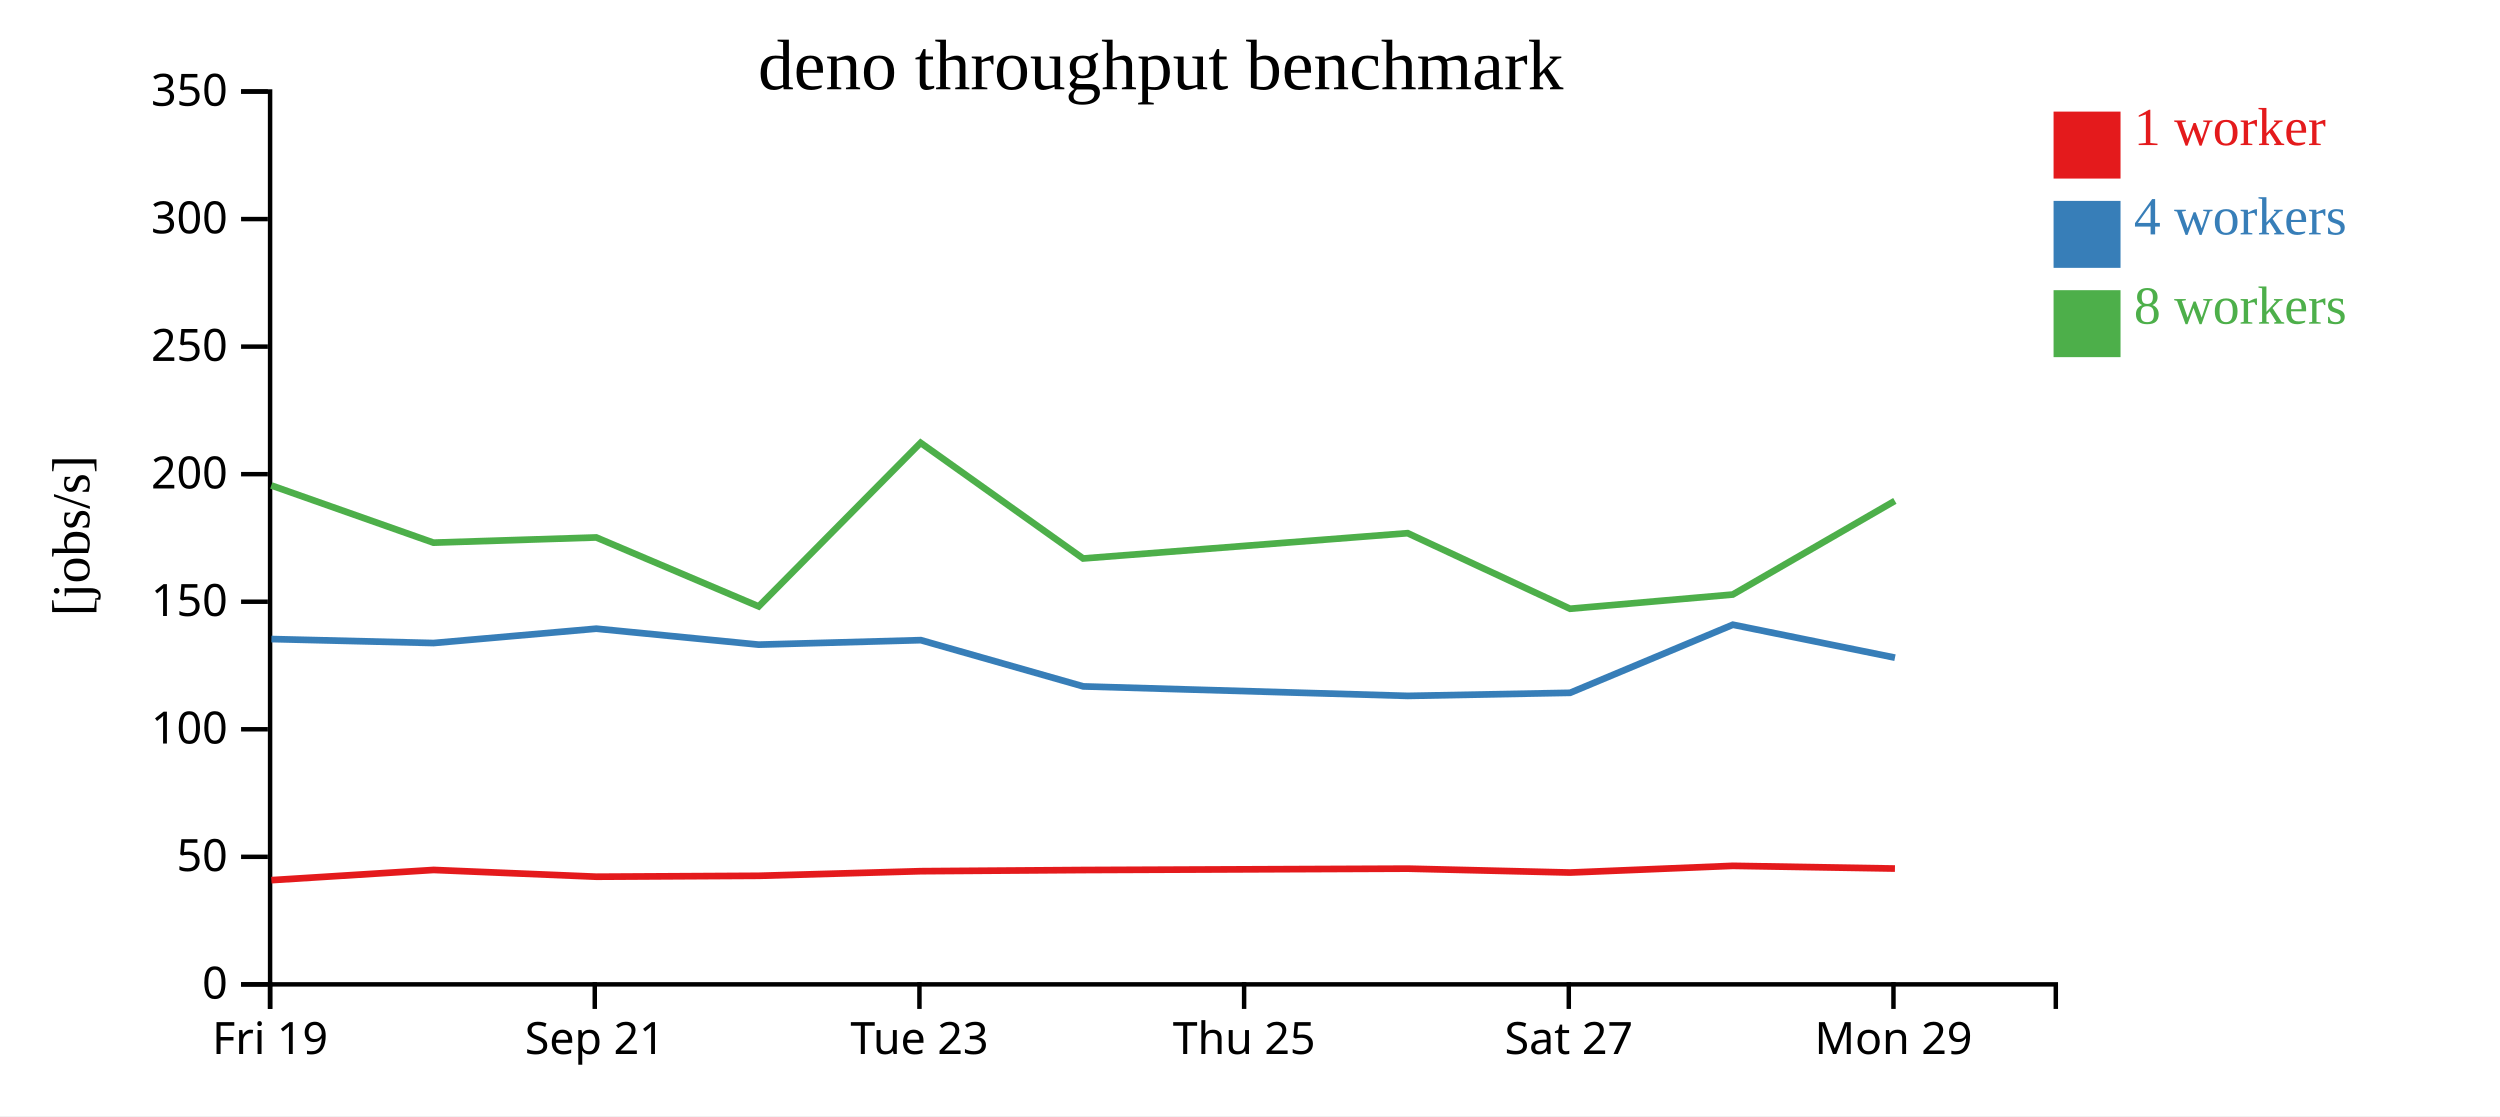
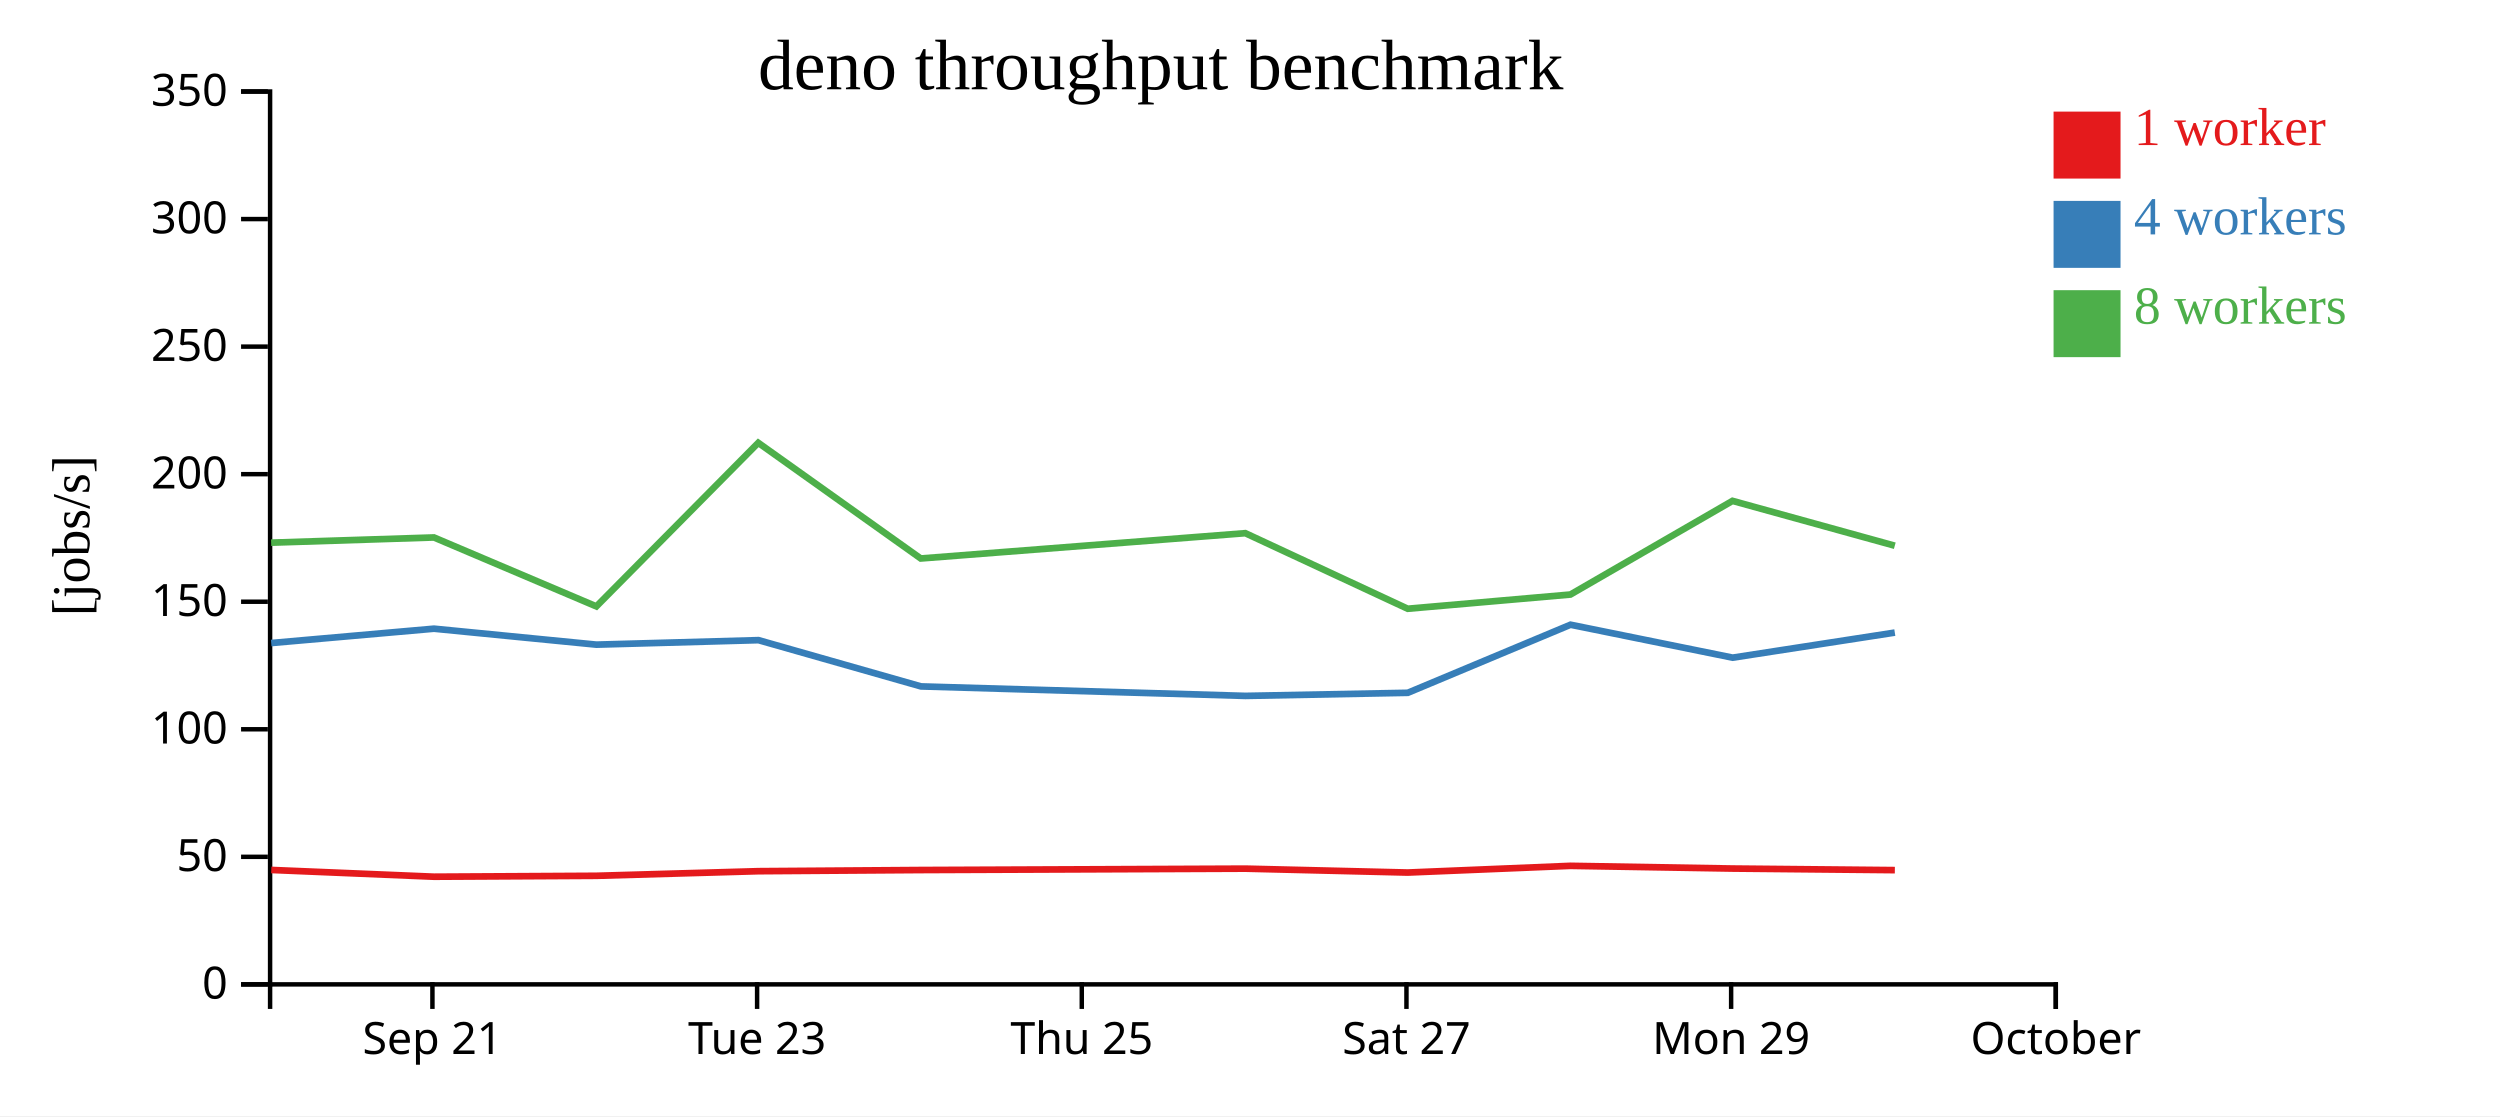
<svg xmlns="http://www.w3.org/2000/svg" width="560" height="250">
  <rect width="100%" height="100%" fill="white" />
  <g transform="translate(60,20)">
    <g transform="translate(0,200)" fill="none" font-size="10" font-family="sans-serif" text-anchor="middle">
      <path class="domain" stroke="currentColor" d="M0.5,6V0.5H400.5V6" />
-       <g class="tick" opacity="1" transform="translate(0.5,0)">
-         <line stroke="currentColor" y2="6" />
-         <text fill="currentColor" y="9" dy="0.71em">Fri 19</text>
-       </g>
-       <g class="tick" opacity="1" transform="translate(73.22727,0)">
+       <g class="tick" opacity="1" transform="translate(36.86364,0)">
        <line stroke="currentColor" y2="6" />
        <text fill="currentColor" y="9" dy="0.71em">Sep 21</text>
      </g>
-       <g class="tick" opacity="1" transform="translate(145.9545,0)">
+       <g class="tick" opacity="1" transform="translate(109.5909,0)">
        <line stroke="currentColor" y2="6" />
        <text fill="currentColor" y="9" dy="0.71em">Tue 23</text>
      </g>
-       <g class="tick" opacity="1" transform="translate(218.6818,0)">
+       <g class="tick" opacity="1" transform="translate(182.3182,0)">
        <line stroke="currentColor" y2="6" />
        <text fill="currentColor" y="9" dy="0.71em">Thu 25</text>
      </g>
-       <g class="tick" opacity="1" transform="translate(291.4091,0)">
+       <g class="tick" opacity="1" transform="translate(255.0455,0)">
        <line stroke="currentColor" y2="6" />
        <text fill="currentColor" y="9" dy="0.71em">Sat 27</text>
      </g>
-       <g class="tick" opacity="1" transform="translate(364.1364,0)">
+       <g class="tick" opacity="1" transform="translate(327.7727,0)">
        <line stroke="currentColor" y2="6" />
        <text fill="currentColor" y="9" dy="0.71em">Mon 29</text>
+       </g>
+       <g class="tick" opacity="1" transform="translate(400.5,0)">
+         <line stroke="currentColor" y2="6" />
+         <text fill="currentColor" y="9" dy="0.71em">October</text>
      </g>
    </g>
    <g fill="none" font-size="10" font-family="sans-serif" text-anchor="end">
      <path class="domain" stroke="currentColor" d="M-6,200.5H0.5V0.5H-6" />
      <g class="tick" opacity="1" transform="translate(0,200.5)">
        <line stroke="currentColor" x2="-6" />
        <text fill="currentColor" x="-9" dy="0.32em">0</text>
      </g>
      <g class="tick" opacity="1" transform="translate(0,171.9286)">
        <line stroke="currentColor" x2="-6" />
        <text fill="currentColor" x="-9" dy="0.32em">50</text>
      </g>
      <g class="tick" opacity="1" transform="translate(0,143.3571)">
        <line stroke="currentColor" x2="-6" />
        <text fill="currentColor" x="-9" dy="0.32em">100</text>
      </g>
      <g class="tick" opacity="1" transform="translate(0,114.7857)">
        <line stroke="currentColor" x2="-6" />
        <text fill="currentColor" x="-9" dy="0.32em">150</text>
      </g>
      <g class="tick" opacity="1" transform="translate(0,86.21429)">
        <line stroke="currentColor" x2="-6" />
        <text fill="currentColor" x="-9" dy="0.32em">200</text>
      </g>
      <g class="tick" opacity="1" transform="translate(0,57.64286)">
        <line stroke="currentColor" x2="-6" />
        <text fill="currentColor" x="-9" dy="0.32em">250</text>
      </g>
      <g class="tick" opacity="1" transform="translate(0,29.07143)">
        <line stroke="currentColor" x2="-6" />
        <text fill="currentColor" x="-9" dy="0.32em">300</text>
      </g>
      <g class="tick" opacity="1" transform="translate(0,0.5)">
        <line stroke="currentColor" x2="-6" />
        <text fill="currentColor" x="-9" dy="0.32em">350</text>
      </g>
    </g>
    <text text-anchor="middle" style="font-size: 12px" transform="rotate(-90)" y="-40" x="-100">[jobs/s]</text>
    <text text-anchor="middle" style="font-size: 16px" y="0" x="200">deno throughput benchmark</text>
-     <path class="line" fill="none" stroke="#e41a1c" stroke-width="1.5" d="M0.788,177.156L37.13,174.869L73.605,176.385L109.957,176.179L146.246,175.147L182.639,174.887L255.333,174.578L291.694,175.452L328.148,173.948L364.467,174.556" />
-     <path class="line" fill="none" stroke="#377eb8" stroke-width="1.5" d="M0.8,123.147L37.115,124.039L73.575,120.826L109.954,124.401L146.264,123.394L182.65,133.755L255.336,135.881L291.707,135.188L328.159,119.938L364.475,127.318" />
-     <path class="line" fill="none" stroke="#4daf4a" stroke-width="1.5" d="M0.766,88.741L37.099,101.557L73.566,100.39L109.947,115.834L146.215,79.191L182.613,105.099L255.314,99.432L291.691,116.36L328.138,113.174L364.445,92.197" />
+     <path class="line" fill="none" stroke="#e41a1c" stroke-width="1.5" d="M0.766,174.869L37.241,176.385L73.594,176.179L109.883,175.147L146.275,174.887L218.969,174.578L255.33,175.452L291.785,173.948L328.104,174.556L364.446,174.909" />
+     <path class="line" fill="none" stroke="#377eb8" stroke-width="1.5" d="M0.751,124.039L37.211,120.826L73.59,124.401L109.9,123.394L146.287,133.755L218.973,135.881L255.343,135.188L291.795,119.938L328.111,127.318L364.44,121.701" />
+     <path class="line" fill="none" stroke="#4daf4a" stroke-width="1.5" d="M0.735,101.557L37.203,100.39L73.583,115.834L109.851,79.191L146.249,105.099L218.951,99.432L255.327,116.36L291.774,113.174L328.081,92.197L364.432,102.242" />
    <rect class="dot" x="400" y="5" width="15" height="15" style="fill: #e41a1c;" />
    <rect class="dot" x="400" y="25" width="15" height="15" style="fill: #377eb8;" />
    <rect class="dot" x="400" y="45" width="15" height="15" style="fill: #4daf4a;" />
    <text class="label" x="418" y="12.5" style="fill: #e41a1c; alignment-baseline: middle;" text-anchor="left">1 worker</text>
    <text class="label" x="418" y="32.5" style="fill: #377eb8; alignment-baseline: middle;" text-anchor="left">4 workers</text>
    <text class="label" x="418" y="52.5" style="fill: #4daf4a; alignment-baseline: middle;" text-anchor="left">8 workers</text>
  </g>
</svg>
